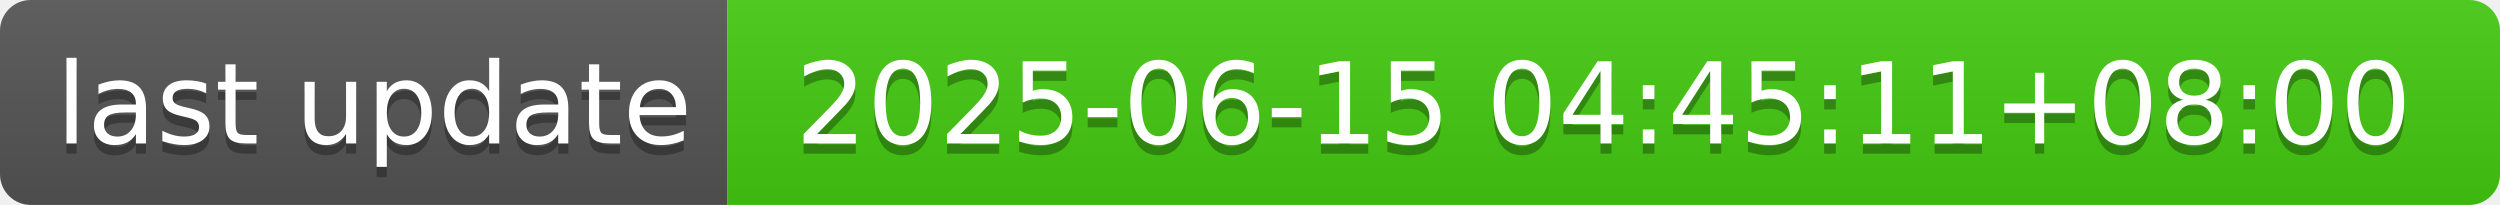
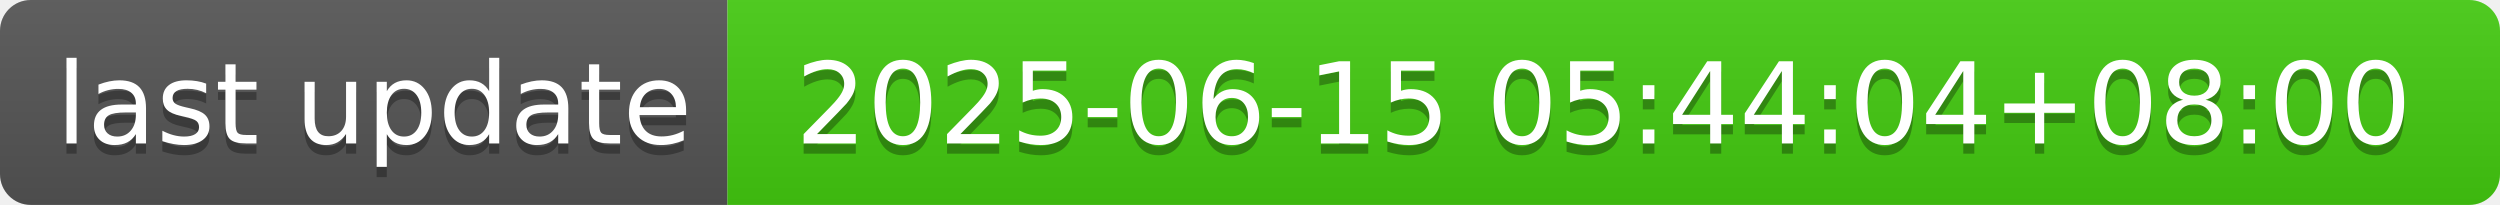
- <svg xmlns="http://www.w3.org/2000/svg" width="244" height="20" role="img" aria-label="last update: 2025-06-15 04:45:11+08:00">
+ <svg xmlns="http://www.w3.org/2000/svg" width="244" height="20" role="img" aria-label="last update: 2025-06-15 05:44:04+08:00">
  <linearGradient id="s" x2="0" y2="100%">
    <stop offset="0" stop-color="#bbb" stop-opacity=".1" />
    <stop offset="1" stop-opacity=".1" />
  </linearGradient>
  <clipPath id="r">
    <rect width="244" height="20" rx="3" fill="#fff" />
  </clipPath>
  <g clip-path="url(#r)">
    <rect width="71" height="20" fill="#555" />
    <rect x="71" width="173" height="20" fill="#4c1" />
    <rect width="244" height="20" fill="url(#s)" />
  </g>
  <g fill="#fff" text-anchor="middle" font-family="Verdana,Geneva,DejaVu Sans,sans-serif" text-rendering="geometricPrecision" font-size="110">
    <text aria-hidden="true" x="365" y="150" fill="#010101" fill-opacity=".3" transform="scale(.1)" textLength="610">last update</text>
    <text x="365" y="140" transform="scale(.1)" fill="#fff" textLength="610">last update</text>
-     <text aria-hidden="true" x="1565" y="150" fill="#010101" fill-opacity=".3" transform="scale(.1)" textLength="1630">2025-06-15 04:45:11+08:00</text>
-     <text x="1565" y="140" transform="scale(.1)" fill="#fff" textLength="1630">2025-06-15 04:45:11+08:00</text>
+     <text aria-hidden="true" x="1565" y="150" fill="#010101" fill-opacity=".3" transform="scale(.1)" textLength="1630">2025-06-15 05:44:04+08:00</text>
+     <text x="1565" y="140" transform="scale(.1)" fill="#fff" textLength="1630">2025-06-15 05:44:04+08:00</text>
  </g>
</svg>
